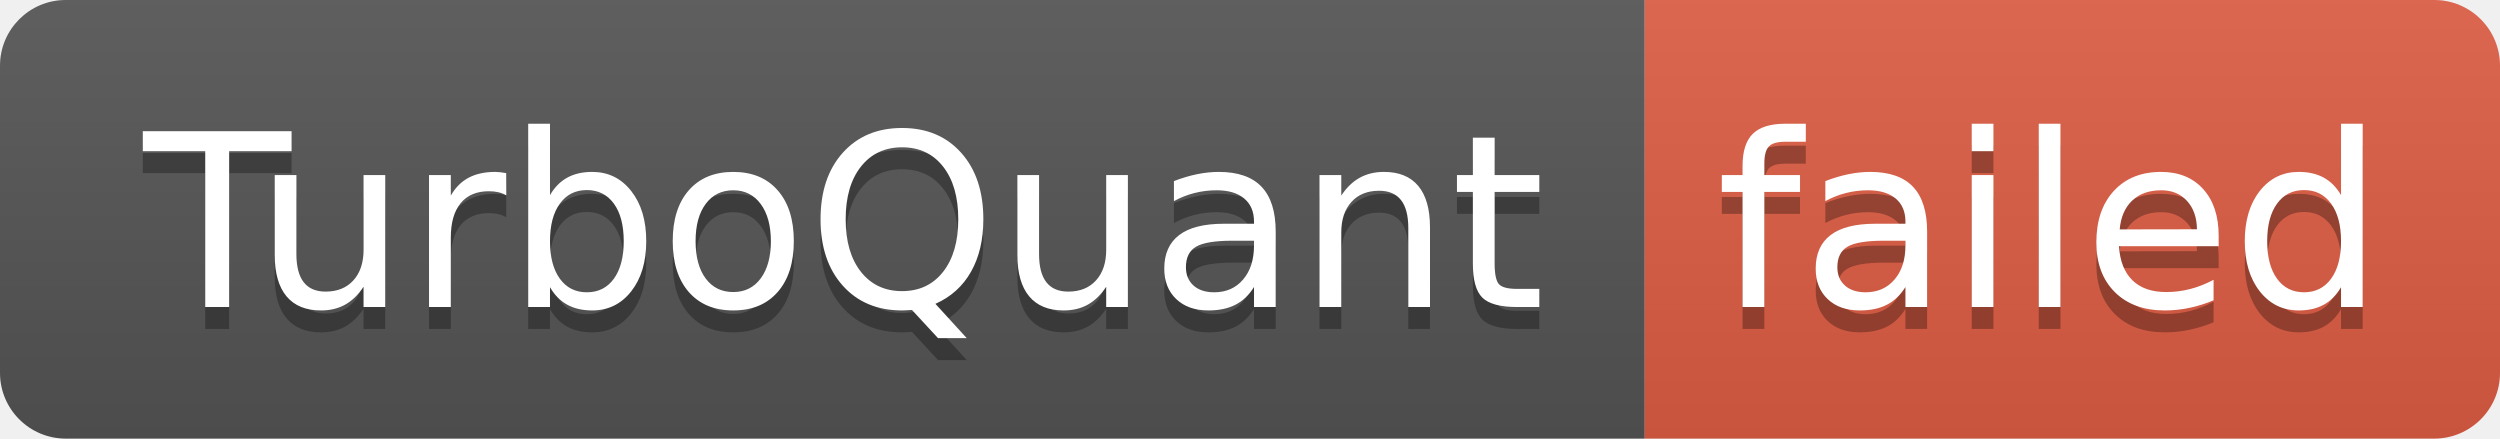
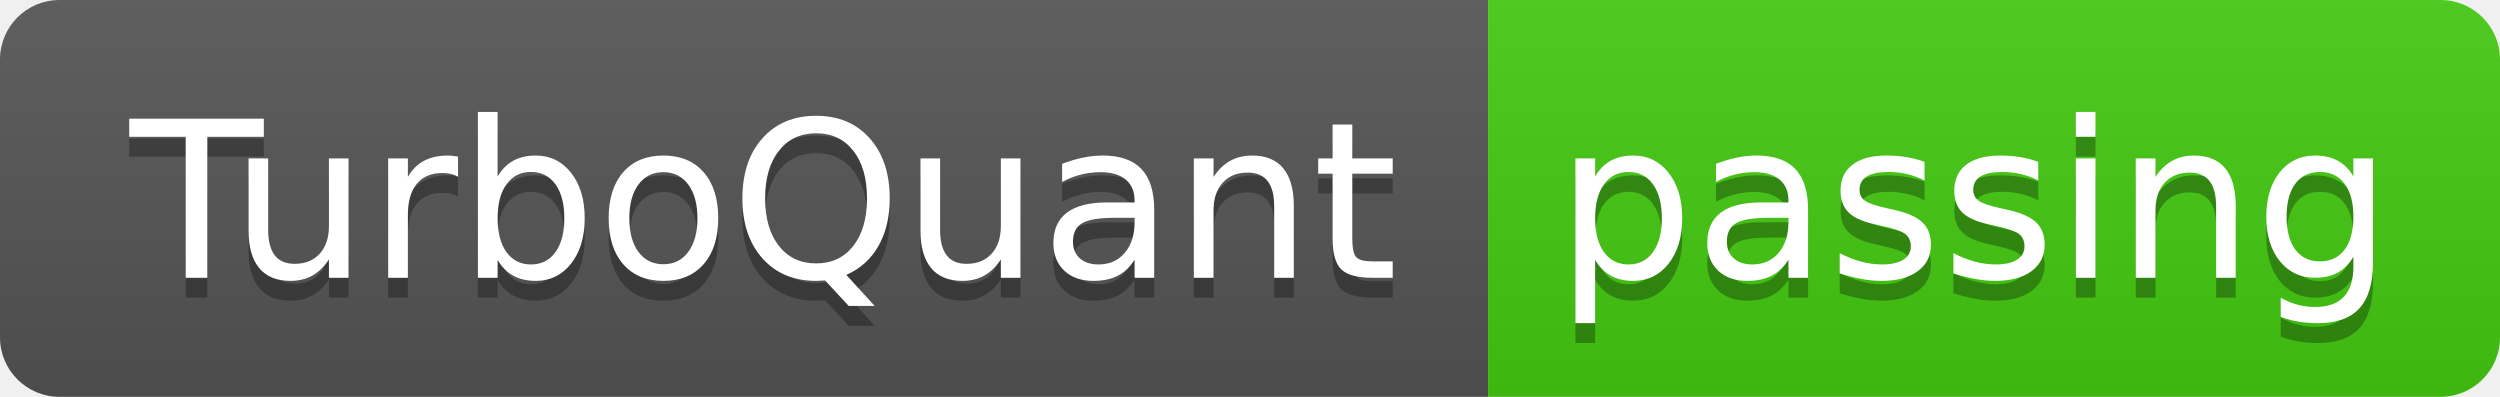
- <svg xmlns="http://www.w3.org/2000/svg" width="114" height="20" role="img" aria-label="TurboQuant: failed">
+ <svg xmlns="http://www.w3.org/2000/svg" width="126" height="20" role="img" aria-label="TurboQuant: passing">
  <linearGradient id="s" x2="0" y2="100%">
    <stop offset="0" stop-color="#bbb" stop-opacity=".1" />
    <stop offset="1" stop-opacity=".1" />
  </linearGradient>
  <clipPath id="r">
-     <rect width="114" height="20" rx="3" fill="#fff" />
+     <rect width="126" height="20" rx="3" fill="#fff" />
  </clipPath>
  <g clip-path="url(#r)">
    <rect width="75" height="20" fill="#555" />
-     <rect x="75" width="39" height="20" fill="#e05d44" />
-     <rect width="114" height="20" fill="url(#s)" />
+     <rect x="75" width="51" height="20" fill="#4c1" />
+     <rect width="126" height="20" fill="url(#s)" />
  </g>
  <g fill="#fff" text-anchor="middle" font-family="Verdana,Geneva,DejaVu Sans,sans-serif" text-rendering="geometricPrecision" font-size="110">
    <text aria-hidden="true" x="385" y="150" fill="#010101" fill-opacity=".3" transform="scale(.1)" textLength="650">TurboQuant</text>
    <text x="385" y="140" transform="scale(.1)" fill="#fff" textLength="650">TurboQuant</text>
-     <text aria-hidden="true" x="935" y="150" fill="#010101" fill-opacity=".3" transform="scale(.1)" textLength="290">failed</text>
-     <text x="935" y="140" transform="scale(.1)" fill="#fff" textLength="290">failed</text>
+     <text aria-hidden="true" x="995" y="150" fill="#010101" fill-opacity=".3" transform="scale(.1)" textLength="410">passing</text>
+     <text x="995" y="140" transform="scale(.1)" fill="#fff" textLength="410">passing</text>
  </g>
</svg>
